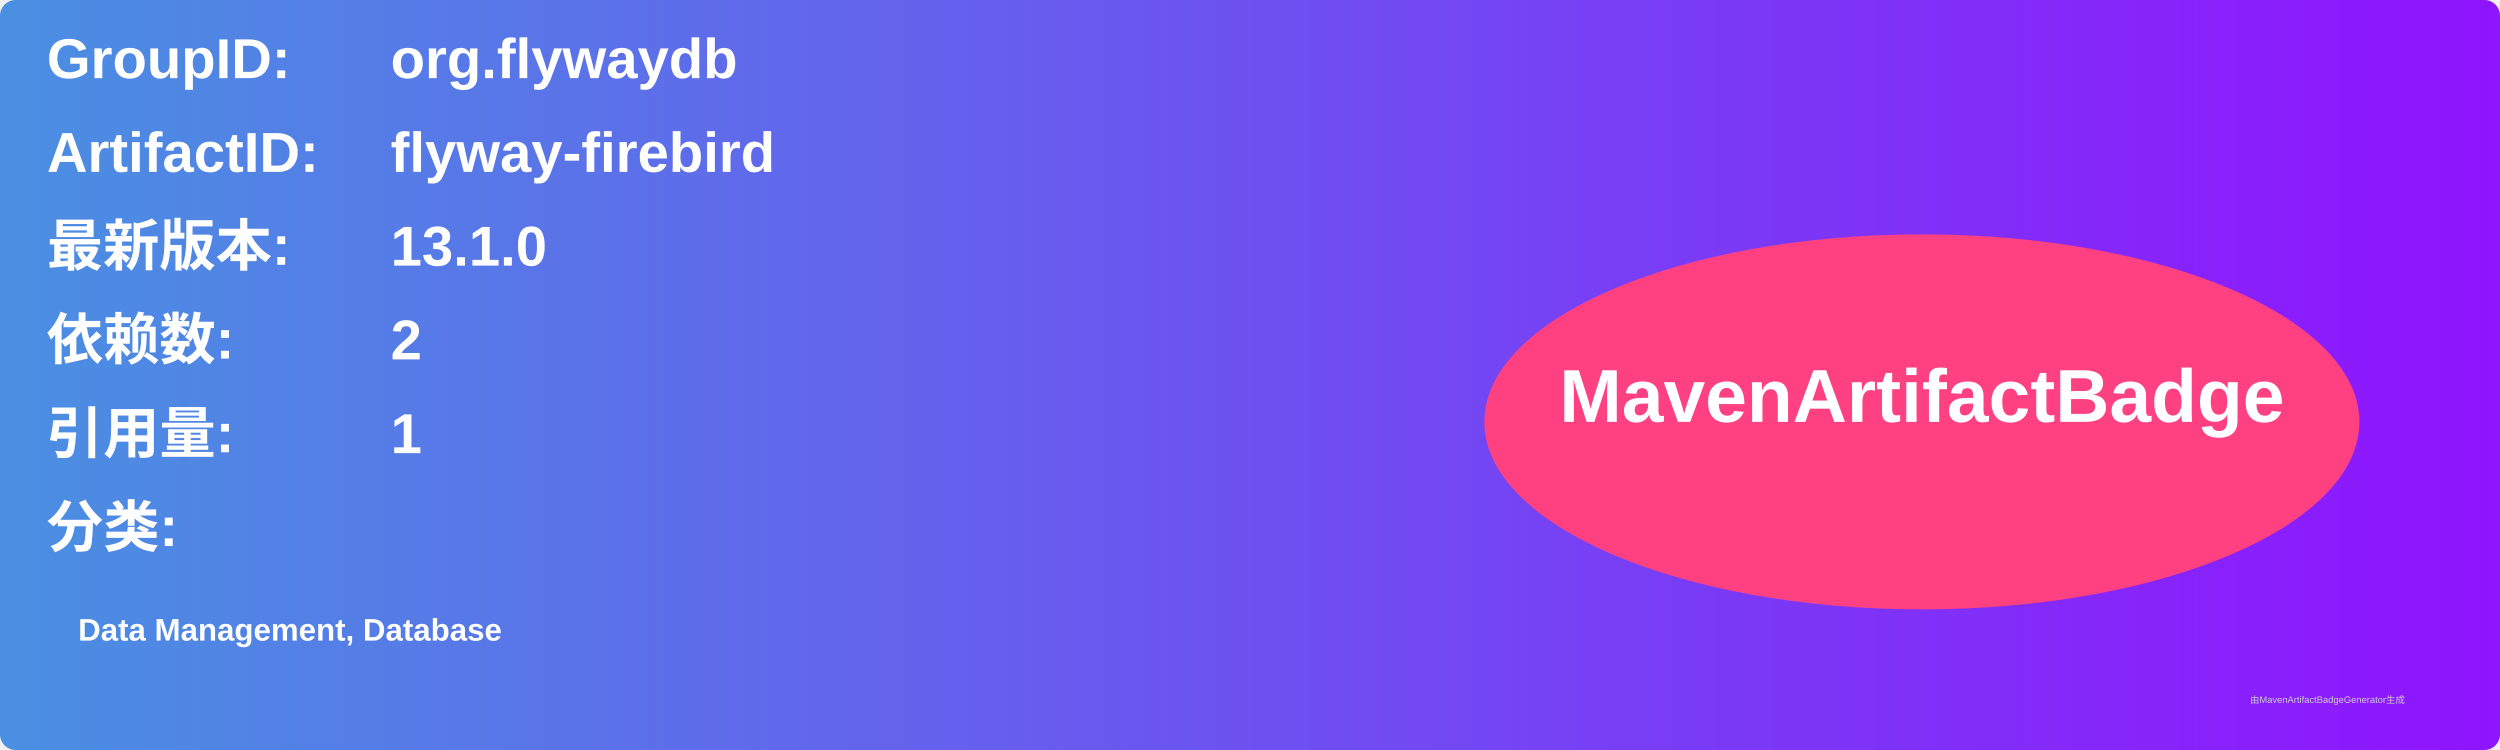
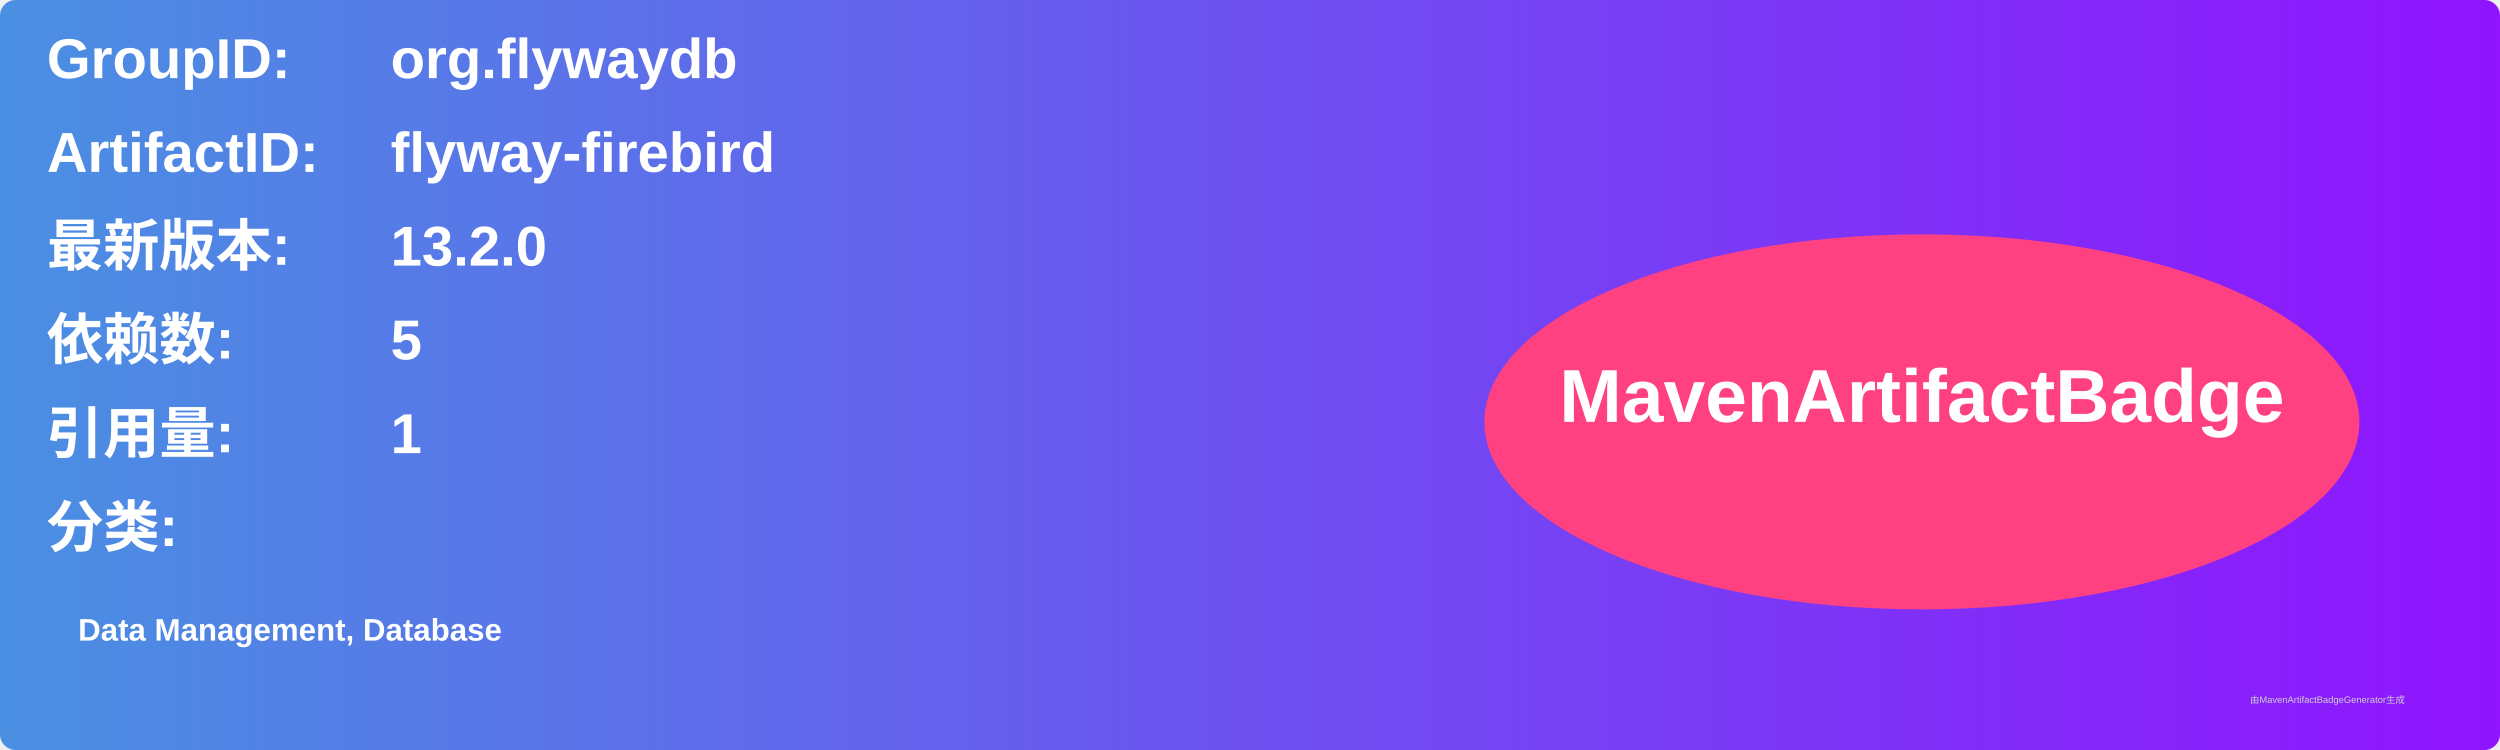
<svg xmlns="http://www.w3.org/2000/svg" width="800" height="240" viewBox="0 0 800 240">
  <linearGradient id="grad" x1="0%" y1="0%" x2="100%" y2="0%">
    <stop offset="0%" stop-color="#4a90e2" />
    <stop offset="100%" stop-color="#9013fe" />
  </linearGradient>
  <rect width="100%" height="100%" rx="5" ry="5" fill="url(#grad)" />
  <g transform="translate(15, 15)">
    <text x="0" y="10" font-family="Arial" font-size="18" fill="white" font-weight="bold" width="260">GroupID:</text>
    <text x="110" y="10" font-family="Arial" font-size="18" fill="white" font-weight="bold" width="460">org.flywaydb</text>
    <text x="0" y="40" font-family="Arial" font-size="18" fill="white" font-weight="bold" width="260">ArtifactID:</text>
    <text x="110" y="40" font-family="Arial" font-size="18" fill="white" font-weight="bold" width="460">flyway-firebird</text>
    <text x="0" y="70" font-family="Arial" font-size="18" fill="white" font-weight="bold">最新版本:</text>
    <text x="110" y="70" font-family="Arial" font-size="18" fill="white" font-weight="bold">
-       <tspan font-weight="bold">13.1.0</tspan>
+       <tspan font-weight="bold">13.2.0</tspan>
    </text>
    <text x="0" y="100" font-family="Arial" font-size="18" fill="white" font-weight="bold">依赖数: </text>
    <text x="110" y="100" font-family="Arial" font-size="18" fill="white">
-       <tspan font-weight="bold">2</tspan>
+       <tspan font-weight="bold">5</tspan>
    </text>
    <text x="0" y="130" font-family="Arial" font-size="18" fill="white" font-weight="bold">引用量: </text>
    <text x="110" y="130" font-family="Arial" font-size="18" fill="white">
      <tspan font-weight="bold">1</tspan>
    </text>
    <text x="0" y="160" font-family="Arial" font-size="18" fill="white" font-weight="bold">分类:</text>
    <text x="10" y="190" font-family="Arial" font-size="10" fill="white">
      <tspan font-weight="bold">Data Management, Database</tspan>
    </text>
    <ellipse cx="600" cy="120" rx="140" ry="60" fill="#ff4081" />
    <text x="600" y="120" text-anchor="middle" font-family="Arial" font-size="24" fill="white" font-weight="bold">MavenArtifactBadge</text>
  </g>
  <text x="720" y="225" font-family="Arial" font-size="3" fill="#d0d0d0">由MavenArtifactBadgeGenerator生成</text>
</svg>
